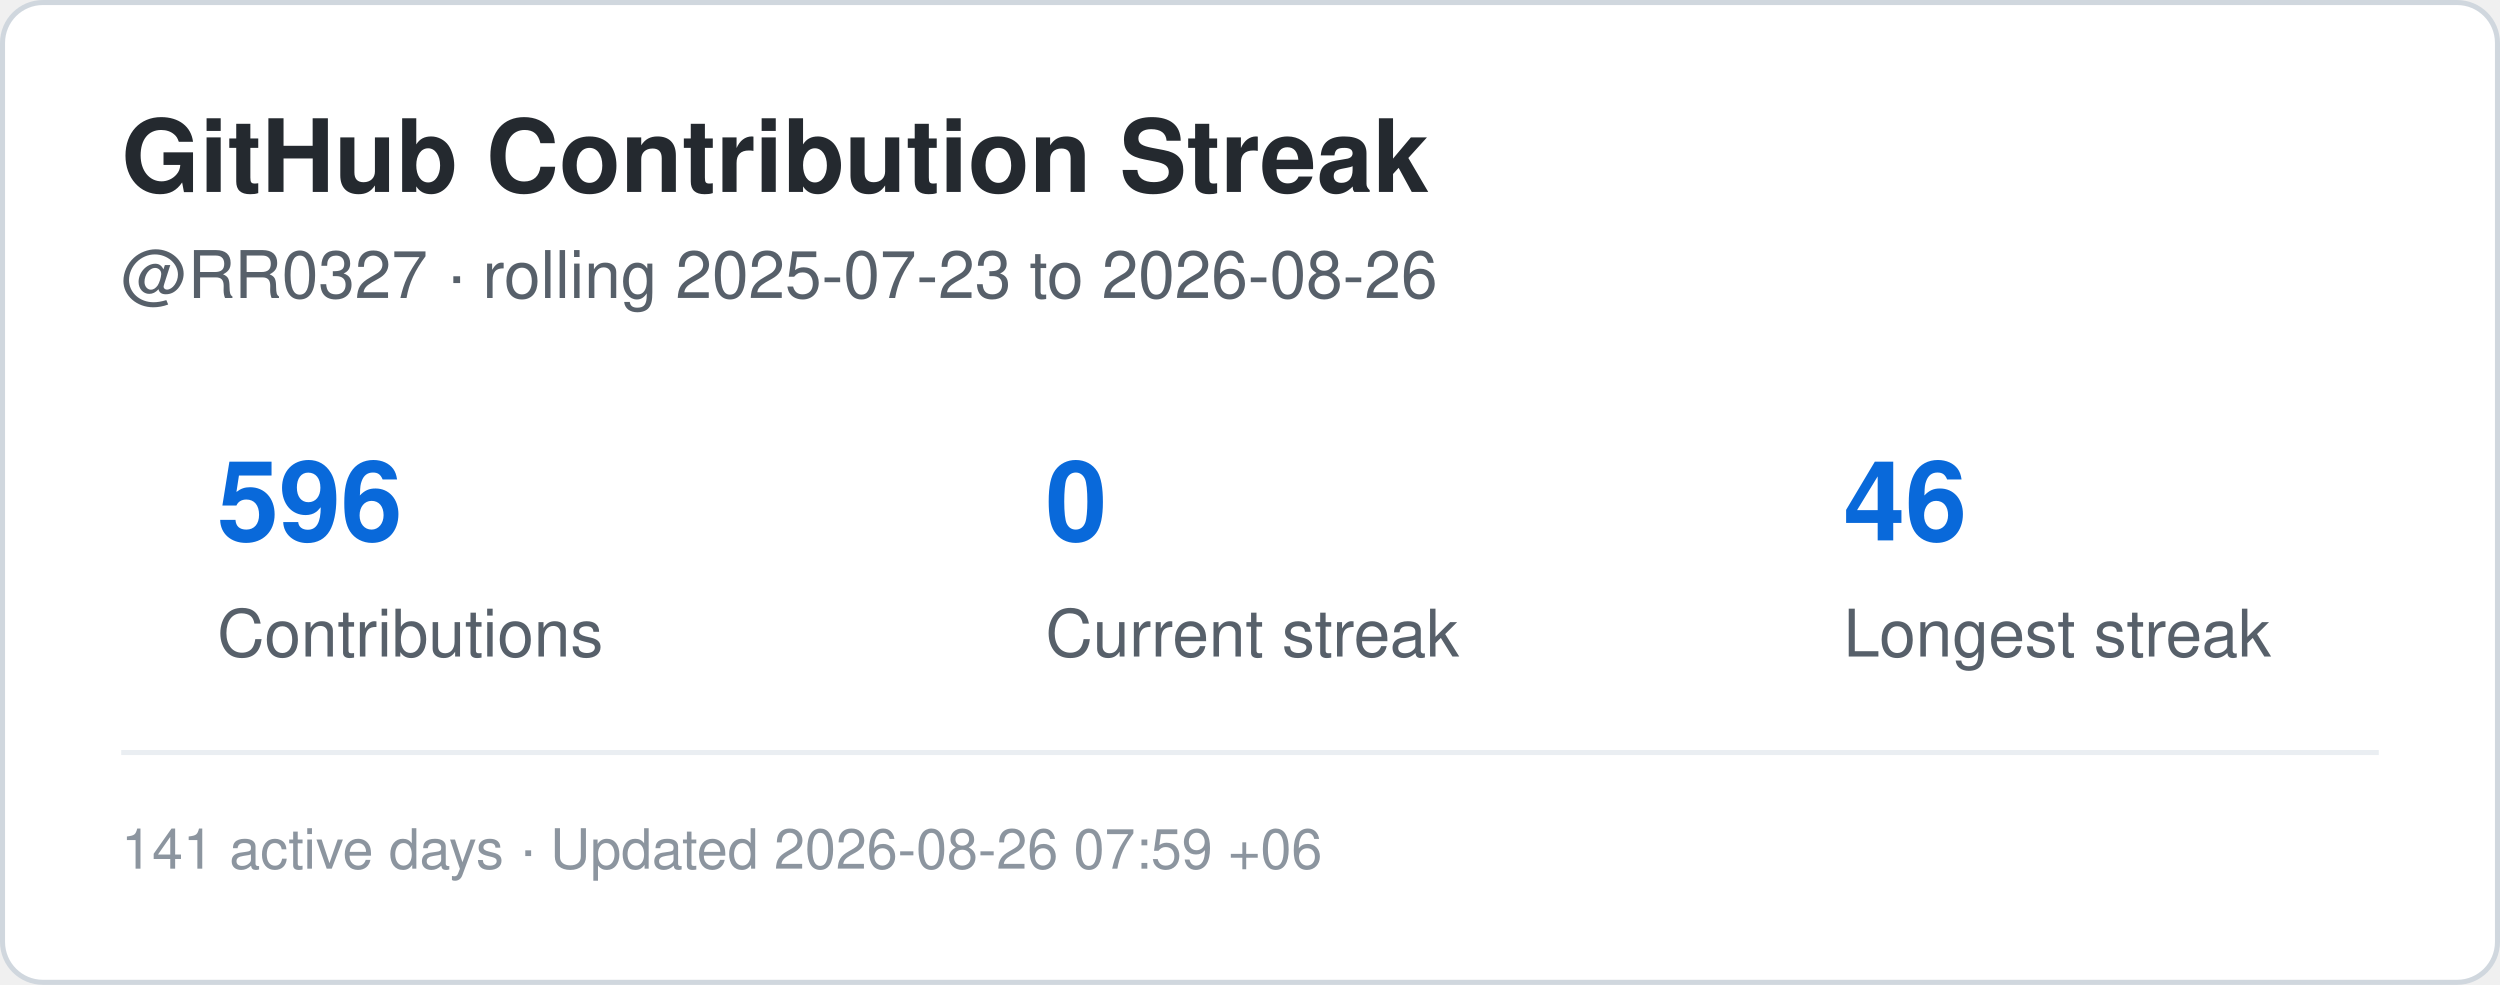
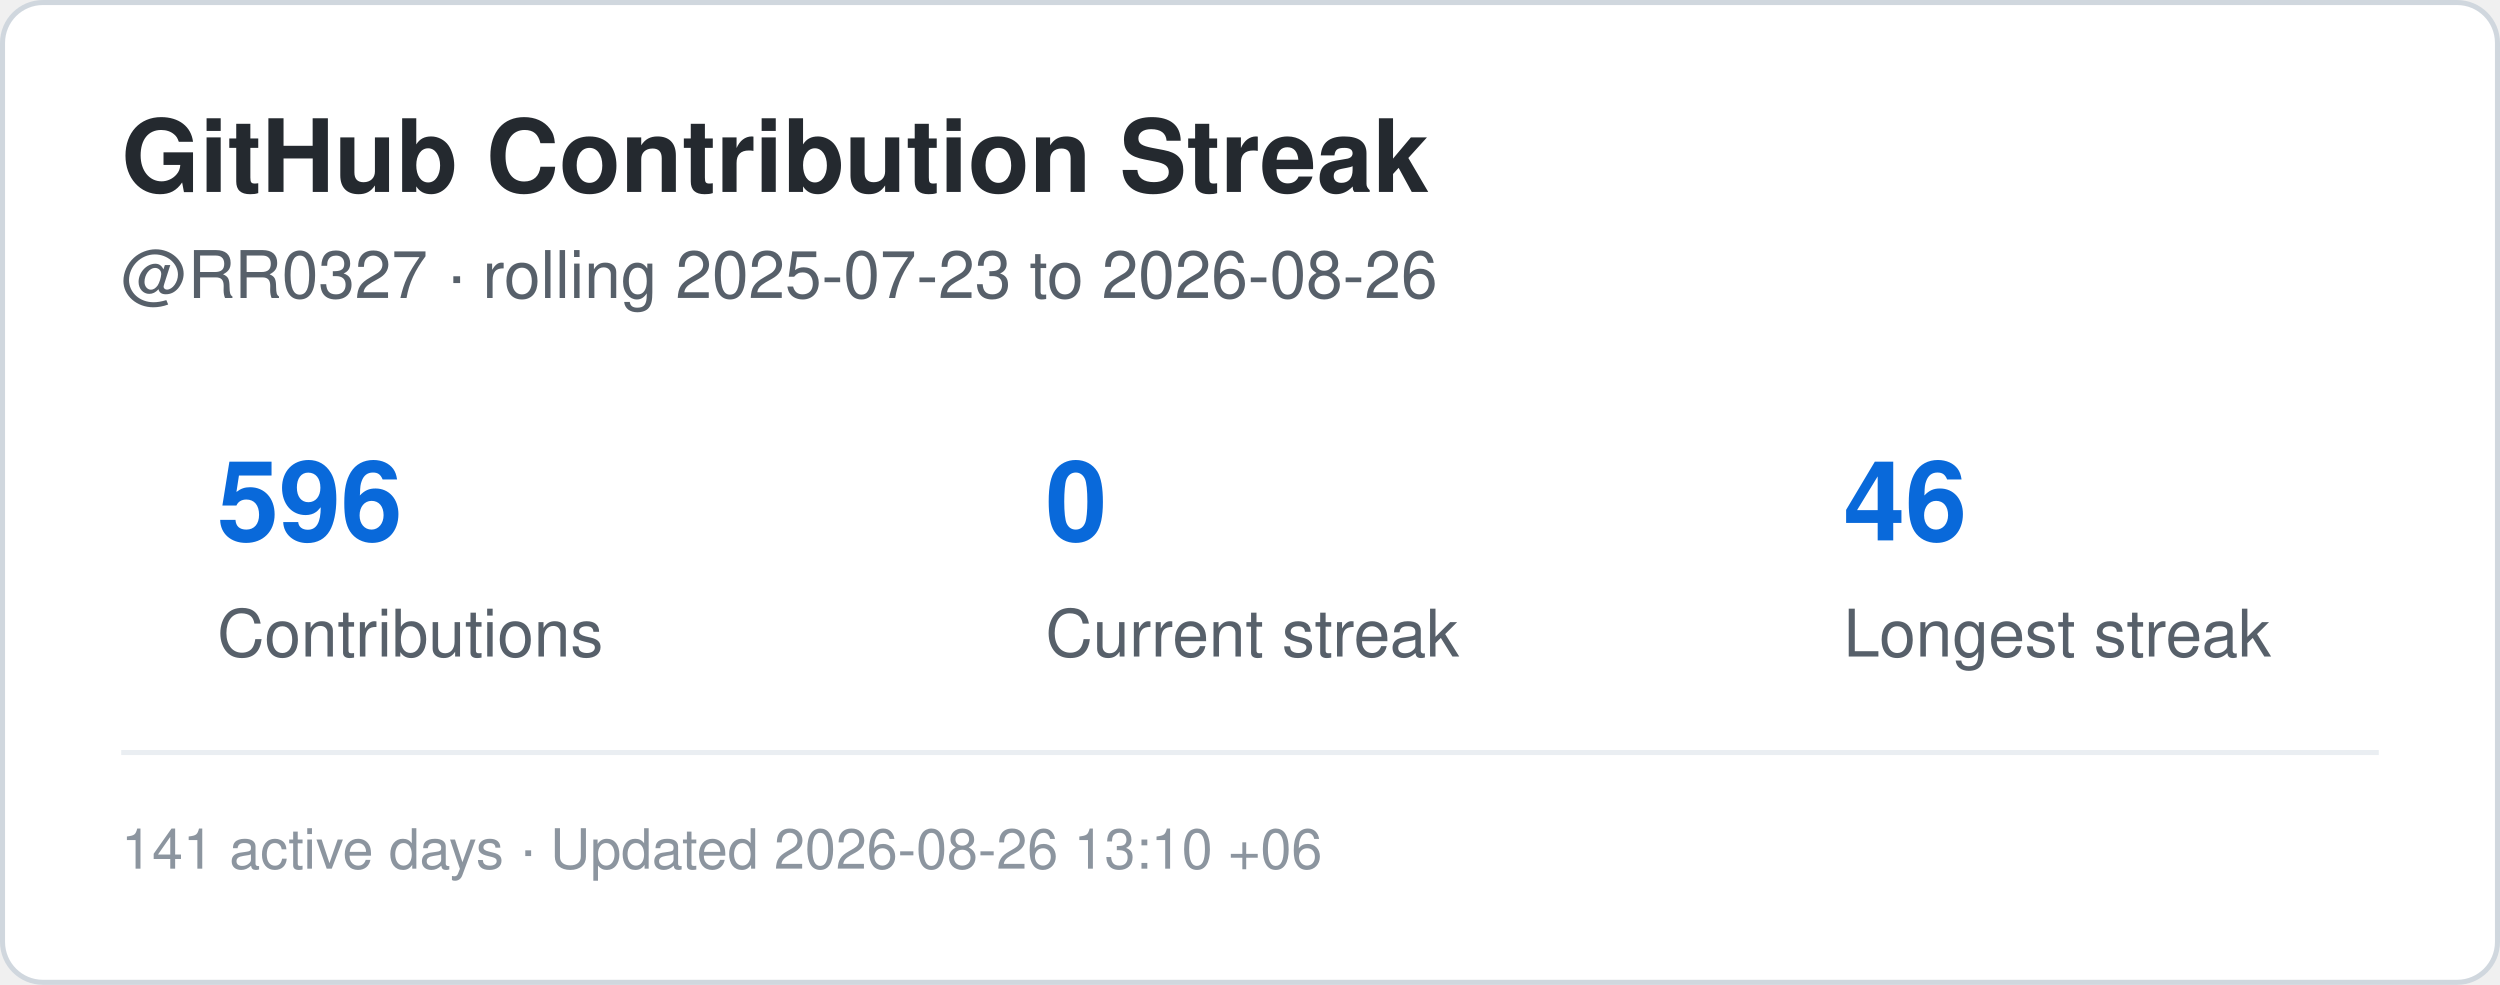
<svg xmlns="http://www.w3.org/2000/svg" width="495" height="195" viewBox="0 0 495 195" role="img" aria-label="Contribution streak for RR0327">
  <rect x="0.5" y="0.5" width="494" height="194" rx="8" fill="#ffffff" stroke="#d0d7de" />
  <style>
    .title {
      font: 700 20px -apple-system,BlinkMacSystemFont,"Segoe UI",Helvetica,Arial,sans-serif;
      fill: #24292f;
    }
    .label {
      font: 500 13px -apple-system,BlinkMacSystemFont,"Segoe UI",Helvetica,Arial,sans-serif;
      fill: #57606a;
    }
    .value {
      font: 700 22px -apple-system,BlinkMacSystemFont,"Segoe UI",Helvetica,Arial,sans-serif;
      fill: #0969da;
    }
    .small {
      font: 400 11px -apple-system,BlinkMacSystemFont,"Segoe UI",Helvetica,Arial,sans-serif;
      fill: #8c959f;
    }
  </style>
  <text x="24" y="38" class="title">GitHub Contribution Streak</text>
  <text x="24" y="59" class="label">
    @RR0327 · rolling 2025-07-23 to 2026-08-26
  </text>
  <text x="43" y="107" class="value">596</text>
  <text x="43" y="130" class="label">Contributions</text>
  <text x="207" y="107" class="value">0</text>
  <text x="207" y="130" class="label">Current streak</text>
  <text x="365" y="107" class="value">46</text>
  <text x="365" y="130" class="label">Longest streak</text>
  <line x1="24" y1="149" x2="471" y2="149" stroke="#eaeef2" />
  <text x="24" y="172" class="small">
-     141 active days · Updated 2026-08-26 07:59 +06
+     141 active days · Updated 2026-08-26 13:10 +06
  </text>
</svg>
